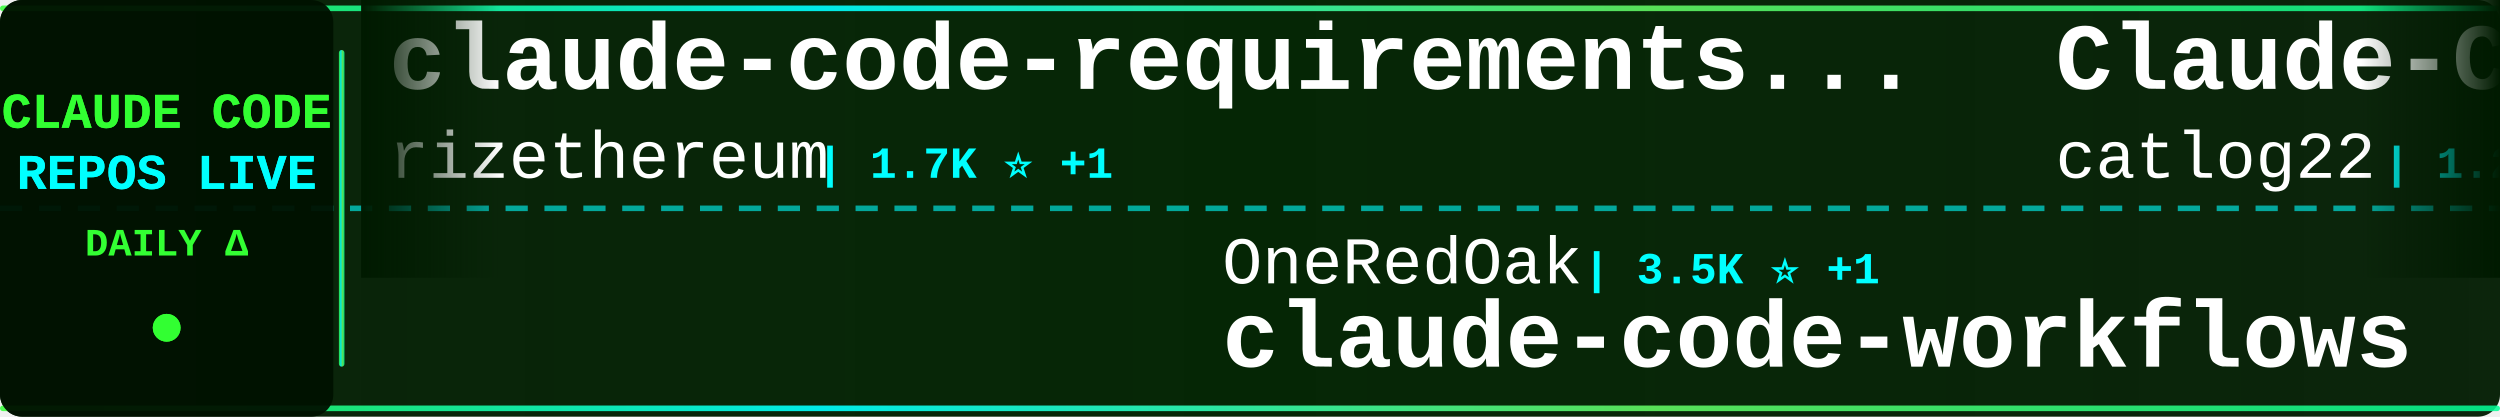
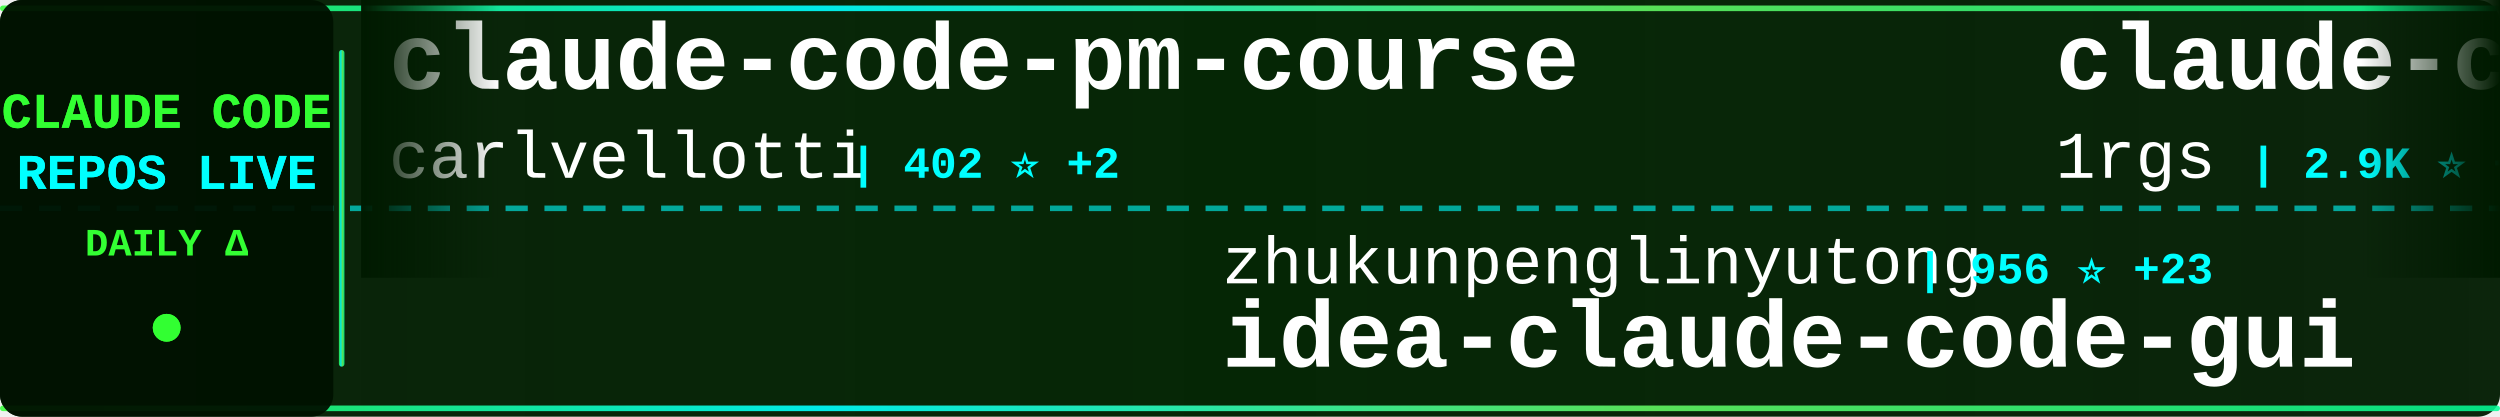
<svg xmlns="http://www.w3.org/2000/svg" width="900" height="150">
  <defs>
    <linearGradient id="tickerBg" x1="0%" y1="0%" x2="100%" y2="0%">
      <stop offset="0%" style="stop-color:#001a00;stop-opacity:0.95" />
      <stop offset="50%" style="stop-color:#002200;stop-opacity:0.98" />
      <stop offset="100%" style="stop-color:#001a00;stop-opacity:0.95" />
    </linearGradient>
    <linearGradient id="borderGrad" x1="0%" y1="0%" x2="100%" y2="0%">
      <stop offset="0%" style="stop-color:#33ff33;stop-opacity:0.85">
        <animate attributeName="stop-opacity" values="0.85;1;0.85" dur="2s" repeatCount="indefinite" />
      </stop>
      <stop offset="33%" style="stop-color:#00ffff;stop-opacity:0.9">
        <animate attributeName="stop-opacity" values="0.9;1;0.9" dur="2.2s" repeatCount="indefinite" />
      </stop>
      <stop offset="66%" style="stop-color:#66ff66;stop-opacity:0.85">
        <animate attributeName="stop-opacity" values="0.85;1;0.85" dur="1.8s" repeatCount="indefinite" />
      </stop>
      <stop offset="100%" style="stop-color:#00ff99;stop-opacity:0.85">
        <animate attributeName="stop-opacity" values="0.85;1;0.85" dur="2s" repeatCount="indefinite" />
      </stop>
    </linearGradient>
    <filter id="textGlow">
      <feGaussianBlur stdDeviation="0.1" result="coloredBlur" />
      <feMerge>
        <feMergeNode in="coloredBlur" />
        <feMergeNode in="SourceGraphic" />
      </feMerge>
    </filter>
    <filter id="metricGlow">
      <feGaussianBlur stdDeviation="0.2" result="coloredBlur" />
      <feMerge>
        <feMergeNode in="coloredBlur" />
        <feMergeNode in="SourceGraphic" />
      </feMerge>
    </filter>
    <linearGradient id="leftFade" x1="0%" y1="0%" x2="100%" y2="0%">
      <stop offset="0%" style="stop-color:#001a00;stop-opacity:1" />
      <stop offset="100%" style="stop-color:#001a00;stop-opacity:0" />
    </linearGradient>
    <linearGradient id="rightFade" x1="0%" y1="0%" x2="100%" y2="0%">
      <stop offset="0%" style="stop-color:#001a00;stop-opacity:0" />
      <stop offset="100%" style="stop-color:#001a00;stop-opacity:1" />
    </linearGradient>
  </defs>
  <rect width="900" height="150" fill="url(#tickerBg)" rx="8" />
  <rect x="0" y="2" width="900" height="2" fill="url(#borderGrad)" rx="1" />
  <rect x="0" y="146" width="900" height="2" fill="url(#borderGrad)" rx="1" />
  <line x1="0" y1="75" x2="900" y2="75" stroke="#00ffff" stroke-width="2" stroke-dasharray="8 6" opacity="0.6" />
  <rect x="0" y="0" width="120" height="150" fill="#001100" opacity="0.95" rx="8" />
  <text x="60" y="46" font-family="'Courier New', monospace" font-size="18" font-weight="bold" fill="#33ff33" text-anchor="middle" filter="url(#textGlow)">
    CLAUDE CODE
  </text>
  <text x="60" y="68" font-family="'Courier New', monospace" font-size="18" font-weight="bold" fill="#00ffff" text-anchor="middle" filter="url(#textGlow)">
    REPOS LIVE
  </text>
  <text x="60" y="92" font-family="'Courier New', monospace" font-size="14" font-weight="bold" fill="#33ff33" text-anchor="middle">
    DAILY Δ
  </text>
  <circle cx="60" cy="118" r="5" fill="#33ff33" filter="url(#metricGlow)">
    <animate attributeName="r" values="4;6;4" dur="1.5s" repeatCount="indefinite" />
    <animate attributeName="opacity" values="0.6;1;0.6" dur="1.5s" repeatCount="indefinite" />
  </circle>
  <rect x="122" y="18" width="2" height="114" fill="url(#borderGrad)" rx="1" />
  <clipPath id="tickerClip">
    <rect x="130" y="0" width="770" height="150" />
  </clipPath>
  <g clip-path="url(#tickerClip)">
    <g id="tickerItems">
      <animateTransform attributeName="transform" attributeType="XML" type="translate" from="0 0" to="-3000 0" dur="54s" repeatCount="indefinite" />
      <g transform="translate(0, 0)">
-         <text x="140" y="32" font-family="'Courier New', monospace" font-size="34" font-weight="bold" fill="#ffffff">claude-code-requirements...</text>
-         <text x="140" y="64" font-family="'Courier New', monospace" font-size="24" font-weight="normal" fill="#ffffff" opacity="1.0">rizethereum</text>
-         <text x="294" y="64" font-family="'Courier New', monospace" font-size="16" font-weight="bold" fill="#00ffff"> | 1.7K ⭐ +1</text>
+         <text x="140" y="32" font-family="'Courier New', monospace" font-size="34" font-weight="bold" fill="#ffffff">claude-code-pm-course</text>
+         <text x="140" y="64" font-family="'Courier New', monospace" font-size="24" font-weight="normal" fill="#ffffff" opacity="1.0">carlvellotti</text>
+         <text x="306" y="64" font-family="'Courier New', monospace" font-size="16" font-weight="bold" fill="#00ffff"> | 402 ⭐ +2</text>
      </g>
      <g transform="translate(300, 0)">
-         <text x="140" y="102" font-family="'Courier New', monospace" font-size="24" font-weight="normal" fill="#ffffff" opacity="1.0">OneRedOak</text>
-         <text x="270" y="102" font-family="'Courier New', monospace" font-size="16" font-weight="bold" fill="#00ffff"> | 3.5K ⭐ +1</text>
-         <text x="140" y="132" font-family="'Courier New', monospace" font-size="34" font-weight="bold" fill="#ffffff">claude-code-workflows</text>
+         <text x="140" y="102" font-family="'Courier New', monospace" font-size="24" font-weight="normal" fill="#ffffff" opacity="1.0">zhukunpenglinyutong</text>
+         <text x="390" y="102" font-family="'Courier New', monospace" font-size="16" font-weight="bold" fill="#00ffff"> | 956 ⭐ +23</text>
+         <text x="140" y="132" font-family="'Courier New', monospace" font-size="34" font-weight="bold" fill="#ffffff">idea-claude-code-gui</text>
      </g>
      <g transform="translate(600, 0)">
-         <text x="140" y="32" font-family="'Courier New', monospace" font-size="34" font-weight="bold" fill="#ffffff">Claude-Code-Workflow</text>
-         <text x="140" y="64" font-family="'Courier New', monospace" font-size="24" font-weight="normal" fill="#ffffff" opacity="1.0">catlog22</text>
-         <text x="258" y="64" font-family="'Courier New', monospace" font-size="16" font-weight="bold" fill="#00ffff"> | 1.2K ⭐ +12</text>
+         <text x="140" y="32" font-family="'Courier New', monospace" font-size="34" font-weight="bold" fill="#ffffff">claude-code-proxy</text>
+         <text x="140" y="64" font-family="'Courier New', monospace" font-size="24" font-weight="normal" fill="#ffffff" opacity="1.0">1rgs</text>
+         <text x="210" y="64" font-family="'Courier New', monospace" font-size="16" font-weight="bold" fill="#00ffff"> | 2.9K ⭐ +10</text>
      </g>
      <g transform="translate(900, 0)">
        <text x="140" y="102" font-family="'Courier New', monospace" font-size="24" font-weight="normal" fill="#ffffff" opacity="1.0">anthropics</text>
-         <text x="282" y="102" font-family="'Courier New', monospace" font-size="16" font-weight="bold" fill="#00ffff"> | 2.9K ⭐ +1</text>
-         <text x="140" y="132" font-family="'Courier New', monospace" font-size="34" font-weight="bold" fill="#ffffff">claude-code-security-rev...</text>
+         <text x="282" y="102" font-family="'Courier New', monospace" font-size="16" font-weight="bold" fill="#00ffff"> | 57.4K ⭐ +1.2K</text>
+         <text x="140" y="132" font-family="'Courier New', monospace" font-size="34" font-weight="bold" fill="#ffffff">skills</text>
      </g>
      <g transform="translate(1200, 0)">
-         <text x="140" y="32" font-family="'Courier New', monospace" font-size="34" font-weight="bold" fill="#ffffff">oh-my-opencode</text>
-         <text x="140" y="64" font-family="'Courier New', monospace" font-size="24" font-weight="normal" fill="#ffffff" opacity="1.0">code-yeongyu</text>
-         <text x="306" y="64" font-family="'Courier New', monospace" font-size="16" font-weight="bold" fill="#00ffff"> | 25.5K ⭐ +484</text>
+         <text x="140" y="32" font-family="'Courier New', monospace" font-size="34" font-weight="bold" fill="#ffffff">claude-code-system-promp...</text>
+         <text x="140" y="64" font-family="'Courier New', monospace" font-size="24" font-weight="normal" fill="#ffffff" opacity="1.0">Piebald-AI</text>
+         <text x="282" y="64" font-family="'Courier New', monospace" font-size="16" font-weight="bold" fill="#00ffff"> | 3.8K ⭐ +60</text>
      </g>
      <g transform="translate(1500, 0)">
-         <text x="140" y="102" font-family="'Courier New', monospace" font-size="24" font-weight="normal" fill="#ffffff" opacity="1.0">MadAppGang</text>
-         <text x="282" y="102" font-family="'Courier New', monospace" font-size="16" font-weight="bold" fill="#00ffff"> | 219 ⭐ +2</text>
-         <text x="140" y="132" font-family="'Courier New', monospace" font-size="34" font-weight="bold" fill="#ffffff">claude-code</text>
+         <text x="140" y="102" font-family="'Courier New', monospace" font-size="24" font-weight="normal" fill="#ffffff" opacity="1.0">steipete</text>
+         <text x="258" y="102" font-family="'Courier New', monospace" font-size="16" font-weight="bold" fill="#00ffff"> | 1.0K ⭐ +8</text>
+         <text x="140" y="132" font-family="'Courier New', monospace" font-size="34" font-weight="bold" fill="#ffffff">claude-code-mcp</text>
      </g>
      <g transform="translate(1800, 0)">
-         <text x="140" y="32" font-family="'Courier New', monospace" font-size="34" font-weight="bold" fill="#ffffff">claude-code-log</text>
-         <text x="140" y="64" font-family="'Courier New', monospace" font-size="24" font-weight="normal" fill="#ffffff" opacity="1.0">daaain</text>
-         <text x="234" y="64" font-family="'Courier New', monospace" font-size="16" font-weight="bold" fill="#00ffff"> | 670 ⭐ +2</text>
+         <text x="140" y="32" font-family="'Courier New', monospace" font-size="34" font-weight="bold" fill="#ffffff">ralph</text>
+         <text x="140" y="64" font-family="'Courier New', monospace" font-size="24" font-weight="normal" fill="#ffffff" opacity="1.0">snarktank</text>
+         <text x="270" y="64" font-family="'Courier New', monospace" font-size="16" font-weight="bold" fill="#00ffff"> | 8.4K ⭐ +207</text>
      </g>
      <g transform="translate(2100, 0)">
-         <text x="140" y="102" font-family="'Courier New', monospace" font-size="24" font-weight="normal" fill="#ffffff" opacity="1.0">UfoMiao</text>
-         <text x="246" y="102" font-family="'Courier New', monospace" font-size="16" font-weight="bold" fill="#00ffff"> | 5.4K ⭐ +7</text>
-         <text x="140" y="132" font-family="'Courier New', monospace" font-size="34" font-weight="bold" fill="#ffffff">zcf</text>
+         <text x="140" y="102" font-family="'Courier New', monospace" font-size="24" font-weight="normal" fill="#ffffff" opacity="1.0">numman-ali</text>
+         <text x="282" y="102" font-family="'Courier New', monospace" font-size="16" font-weight="bold" fill="#00ffff"> | 7.4K ⭐ +94</text>
+         <text x="140" y="132" font-family="'Courier New', monospace" font-size="34" font-weight="bold" fill="#ffffff">openskills</text>
      </g>
      <g transform="translate(2400, 0)">
-         <text x="140" y="32" font-family="'Courier New', monospace" font-size="34" font-weight="bold" fill="#ffffff">claude-code-hub</text>
-         <text x="140" y="64" font-family="'Courier New', monospace" font-size="24" font-weight="normal" fill="#ffffff" opacity="1.0">zsio</text>
-         <text x="210" y="64" font-family="'Courier New', monospace" font-size="16" font-weight="bold" fill="#00ffff"> | 155 ⭐ +1</text>
+         <text x="140" y="32" font-family="'Courier New', monospace" font-size="34" font-weight="bold" fill="#ffffff">zcf</text>
+         <text x="140" y="64" font-family="'Courier New', monospace" font-size="24" font-weight="normal" fill="#ffffff" opacity="1.0">UfoMiao</text>
+         <text x="246" y="64" font-family="'Courier New', monospace" font-size="16" font-weight="bold" fill="#00ffff"> | 5.4K ⭐ +6</text>
      </g>
      <g transform="translate(2700, 0)">
-         <text x="140" y="102" font-family="'Courier New', monospace" font-size="24" font-weight="normal" fill="#ffffff" opacity="1.0">ComposioHQ</text>
-         <text x="282" y="102" font-family="'Courier New', monospace" font-size="16" font-weight="bold" fill="#00ffff"> | 27.4K ⭐ +502</text>
-         <text x="140" y="132" font-family="'Courier New', monospace" font-size="34" font-weight="bold" fill="#ffffff">awesome-claude-skills</text>
+         <text x="140" y="102" font-family="'Courier New', monospace" font-size="24" font-weight="normal" fill="#ffffff" opacity="1.0">alirezarezvani</text>
+         <text x="330" y="102" font-family="'Courier New', monospace" font-size="16" font-weight="bold" fill="#00ffff"> | 465 ⭐ +7</text>
+         <text x="140" y="132" font-family="'Courier New', monospace" font-size="34" font-weight="bold" fill="#ffffff">claude-code-tresor</text>
      </g>
      <g transform="translate(3000, 0)">
-         <text x="140" y="32" font-family="'Courier New', monospace" font-size="34" font-weight="bold" fill="#ffffff">claude-code-requirements...</text>
-         <text x="140" y="64" font-family="'Courier New', monospace" font-size="24" font-weight="normal" fill="#ffffff" opacity="1.0">rizethereum</text>
-         <text x="294" y="64" font-family="'Courier New', monospace" font-size="16" font-weight="bold" fill="#00ffff"> | 1.7K ⭐ +1</text>
+         <text x="140" y="32" font-family="'Courier New', monospace" font-size="34" font-weight="bold" fill="#ffffff">claude-code-pm-course</text>
+         <text x="140" y="64" font-family="'Courier New', monospace" font-size="24" font-weight="normal" fill="#ffffff" opacity="1.0">carlvellotti</text>
+         <text x="306" y="64" font-family="'Courier New', monospace" font-size="16" font-weight="bold" fill="#00ffff"> | 402 ⭐ +2</text>
      </g>
      <g transform="translate(3300, 0)">
-         <text x="140" y="102" font-family="'Courier New', monospace" font-size="24" font-weight="normal" fill="#ffffff" opacity="1.0">OneRedOak</text>
-         <text x="270" y="102" font-family="'Courier New', monospace" font-size="16" font-weight="bold" fill="#00ffff"> | 3.5K ⭐ +1</text>
-         <text x="140" y="132" font-family="'Courier New', monospace" font-size="34" font-weight="bold" fill="#ffffff">claude-code-workflows</text>
+         <text x="140" y="102" font-family="'Courier New', monospace" font-size="24" font-weight="normal" fill="#ffffff" opacity="1.0">zhukunpenglinyutong</text>
+         <text x="390" y="102" font-family="'Courier New', monospace" font-size="16" font-weight="bold" fill="#00ffff"> | 956 ⭐ +23</text>
+         <text x="140" y="132" font-family="'Courier New', monospace" font-size="34" font-weight="bold" fill="#ffffff">idea-claude-code-gui</text>
      </g>
      <g transform="translate(3600, 0)">
-         <text x="140" y="32" font-family="'Courier New', monospace" font-size="34" font-weight="bold" fill="#ffffff">Claude-Code-Workflow</text>
-         <text x="140" y="64" font-family="'Courier New', monospace" font-size="24" font-weight="normal" fill="#ffffff" opacity="1.0">catlog22</text>
-         <text x="258" y="64" font-family="'Courier New', monospace" font-size="16" font-weight="bold" fill="#00ffff"> | 1.2K ⭐ +12</text>
+         <text x="140" y="32" font-family="'Courier New', monospace" font-size="34" font-weight="bold" fill="#ffffff">claude-code-proxy</text>
+         <text x="140" y="64" font-family="'Courier New', monospace" font-size="24" font-weight="normal" fill="#ffffff" opacity="1.0">1rgs</text>
+         <text x="210" y="64" font-family="'Courier New', monospace" font-size="16" font-weight="bold" fill="#00ffff"> | 2.9K ⭐ +10</text>
      </g>
      <g transform="translate(3900, 0)">
        <text x="140" y="102" font-family="'Courier New', monospace" font-size="24" font-weight="normal" fill="#ffffff" opacity="1.0">anthropics</text>
-         <text x="282" y="102" font-family="'Courier New', monospace" font-size="16" font-weight="bold" fill="#00ffff"> | 2.9K ⭐ +1</text>
-         <text x="140" y="132" font-family="'Courier New', monospace" font-size="34" font-weight="bold" fill="#ffffff">claude-code-security-rev...</text>
+         <text x="282" y="102" font-family="'Courier New', monospace" font-size="16" font-weight="bold" fill="#00ffff"> | 57.4K ⭐ +1.2K</text>
+         <text x="140" y="132" font-family="'Courier New', monospace" font-size="34" font-weight="bold" fill="#ffffff">skills</text>
      </g>
    </g>
  </g>
  <rect x="130" y="0" width="50" height="100" fill="url(#leftFade)" />
  <rect x="850" y="0" width="50" height="100" fill="url(#rightFade)" />
</svg>
